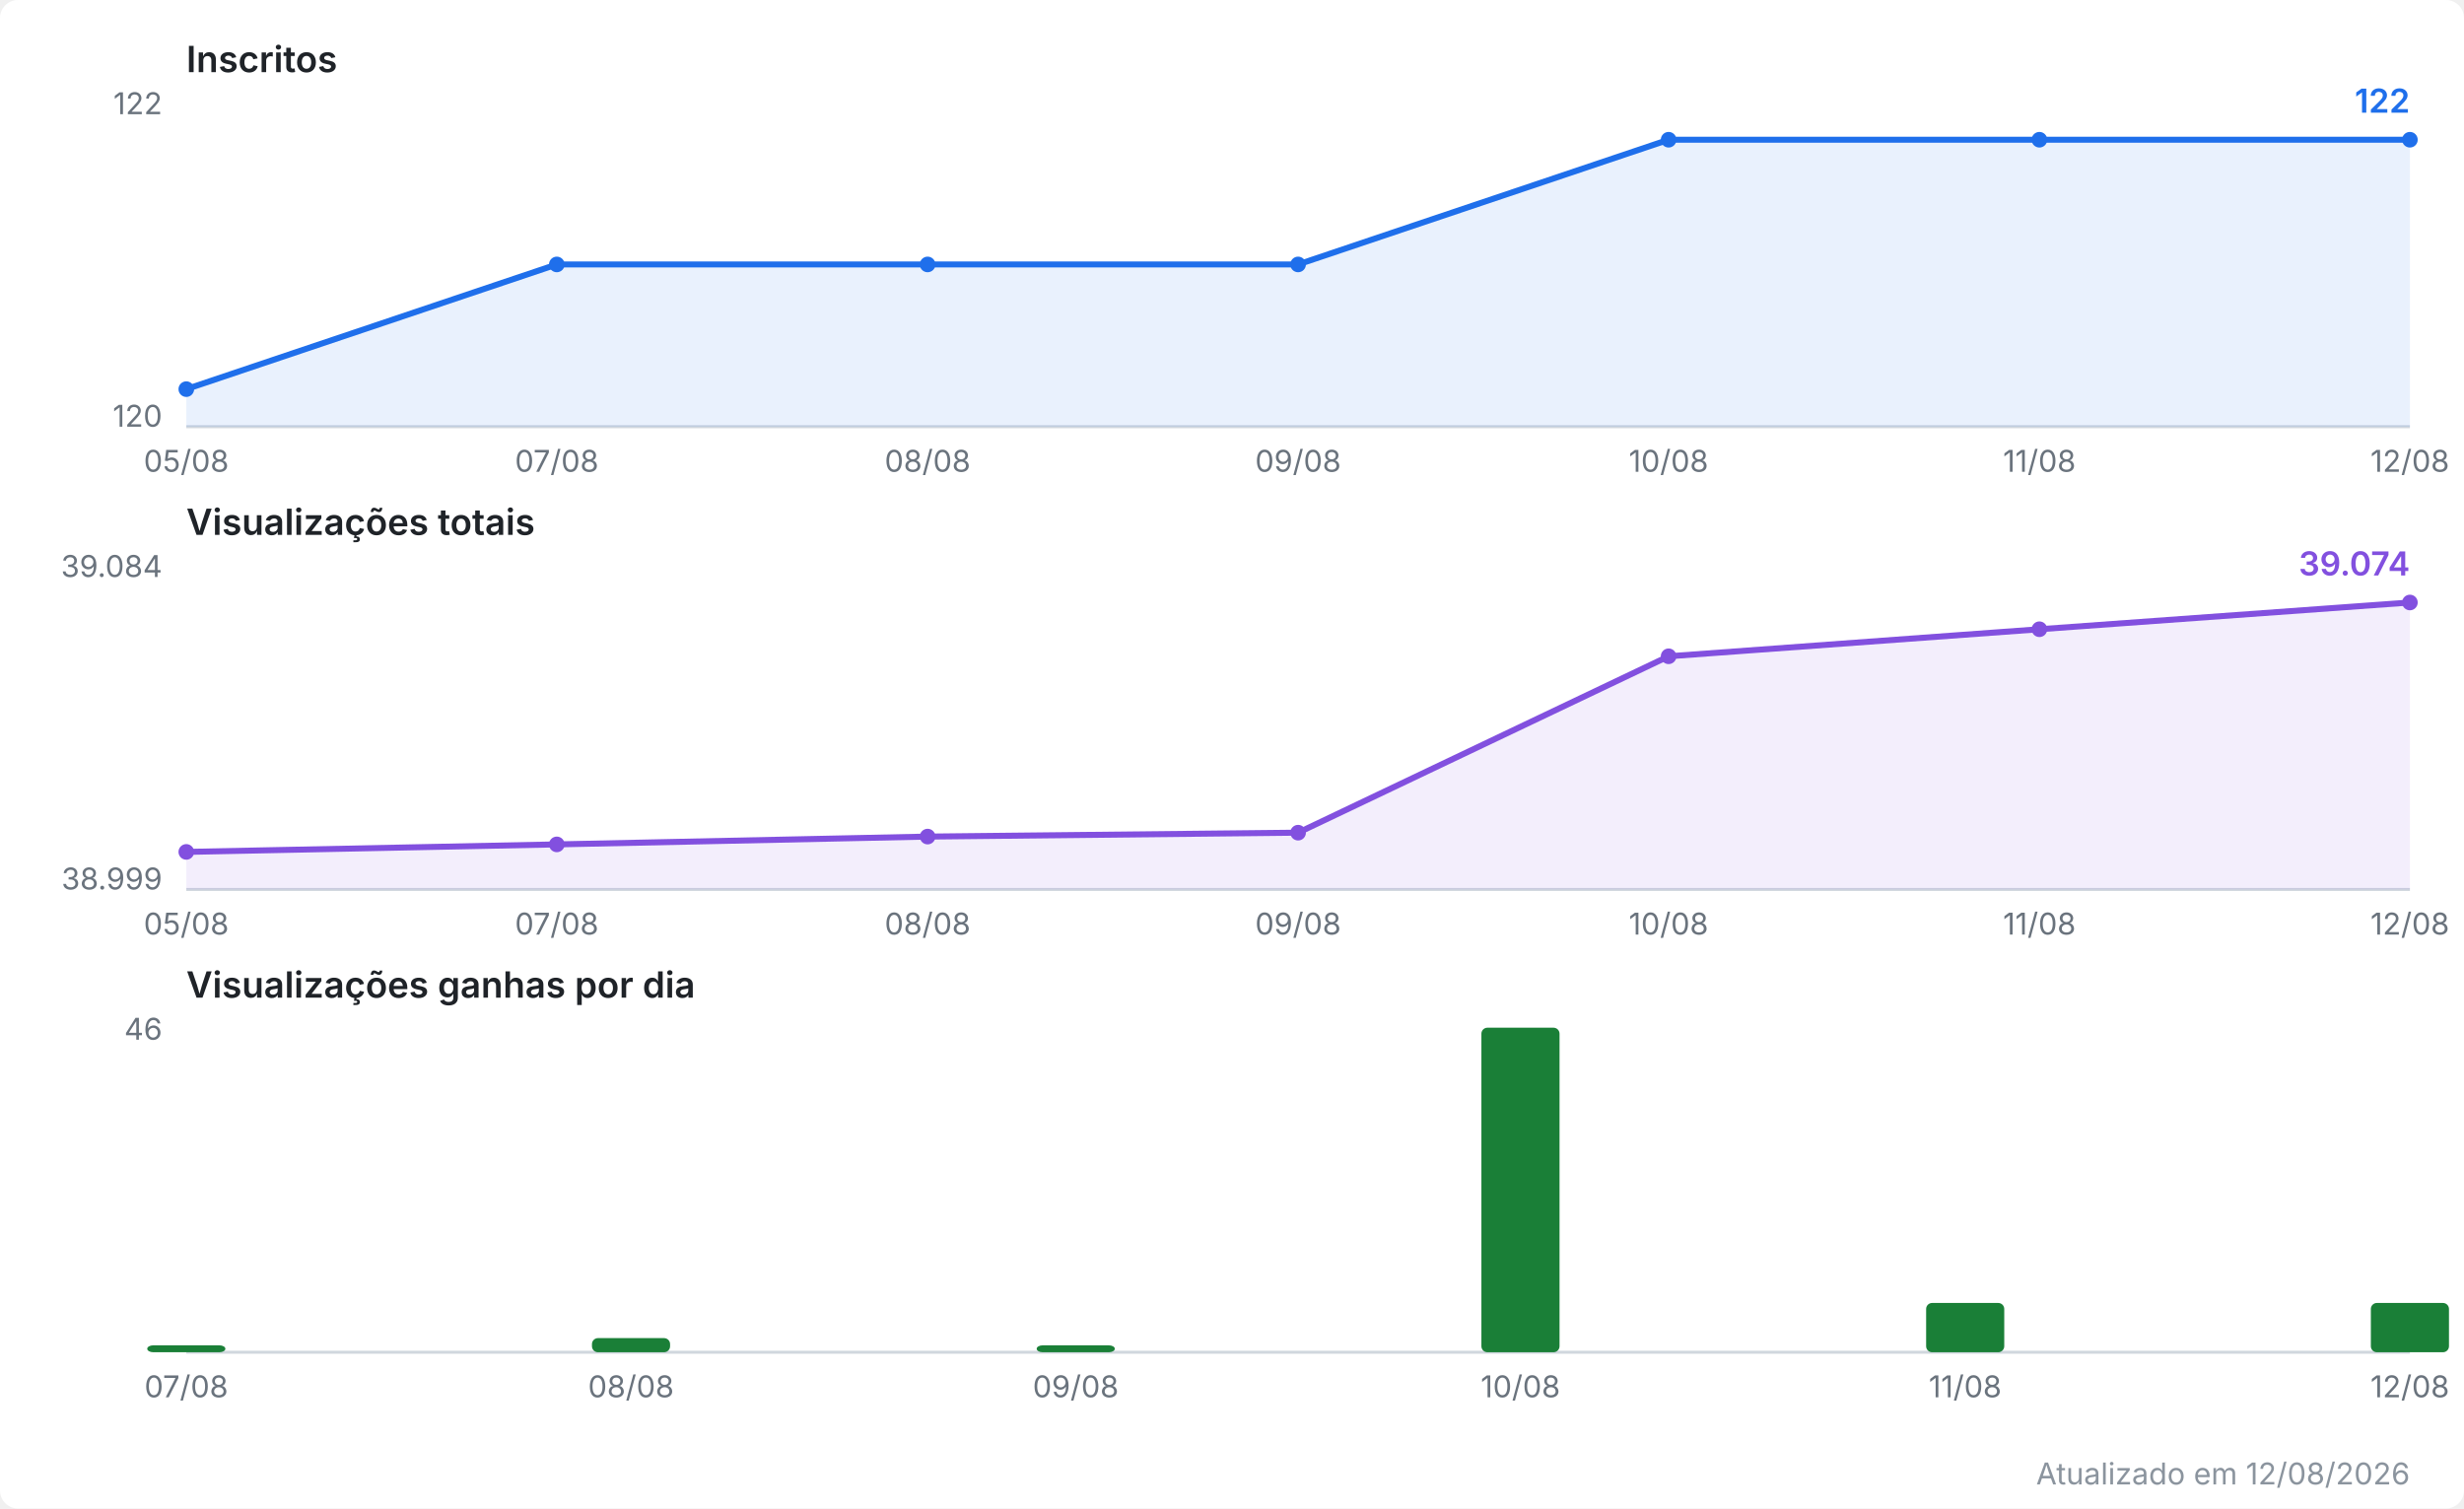
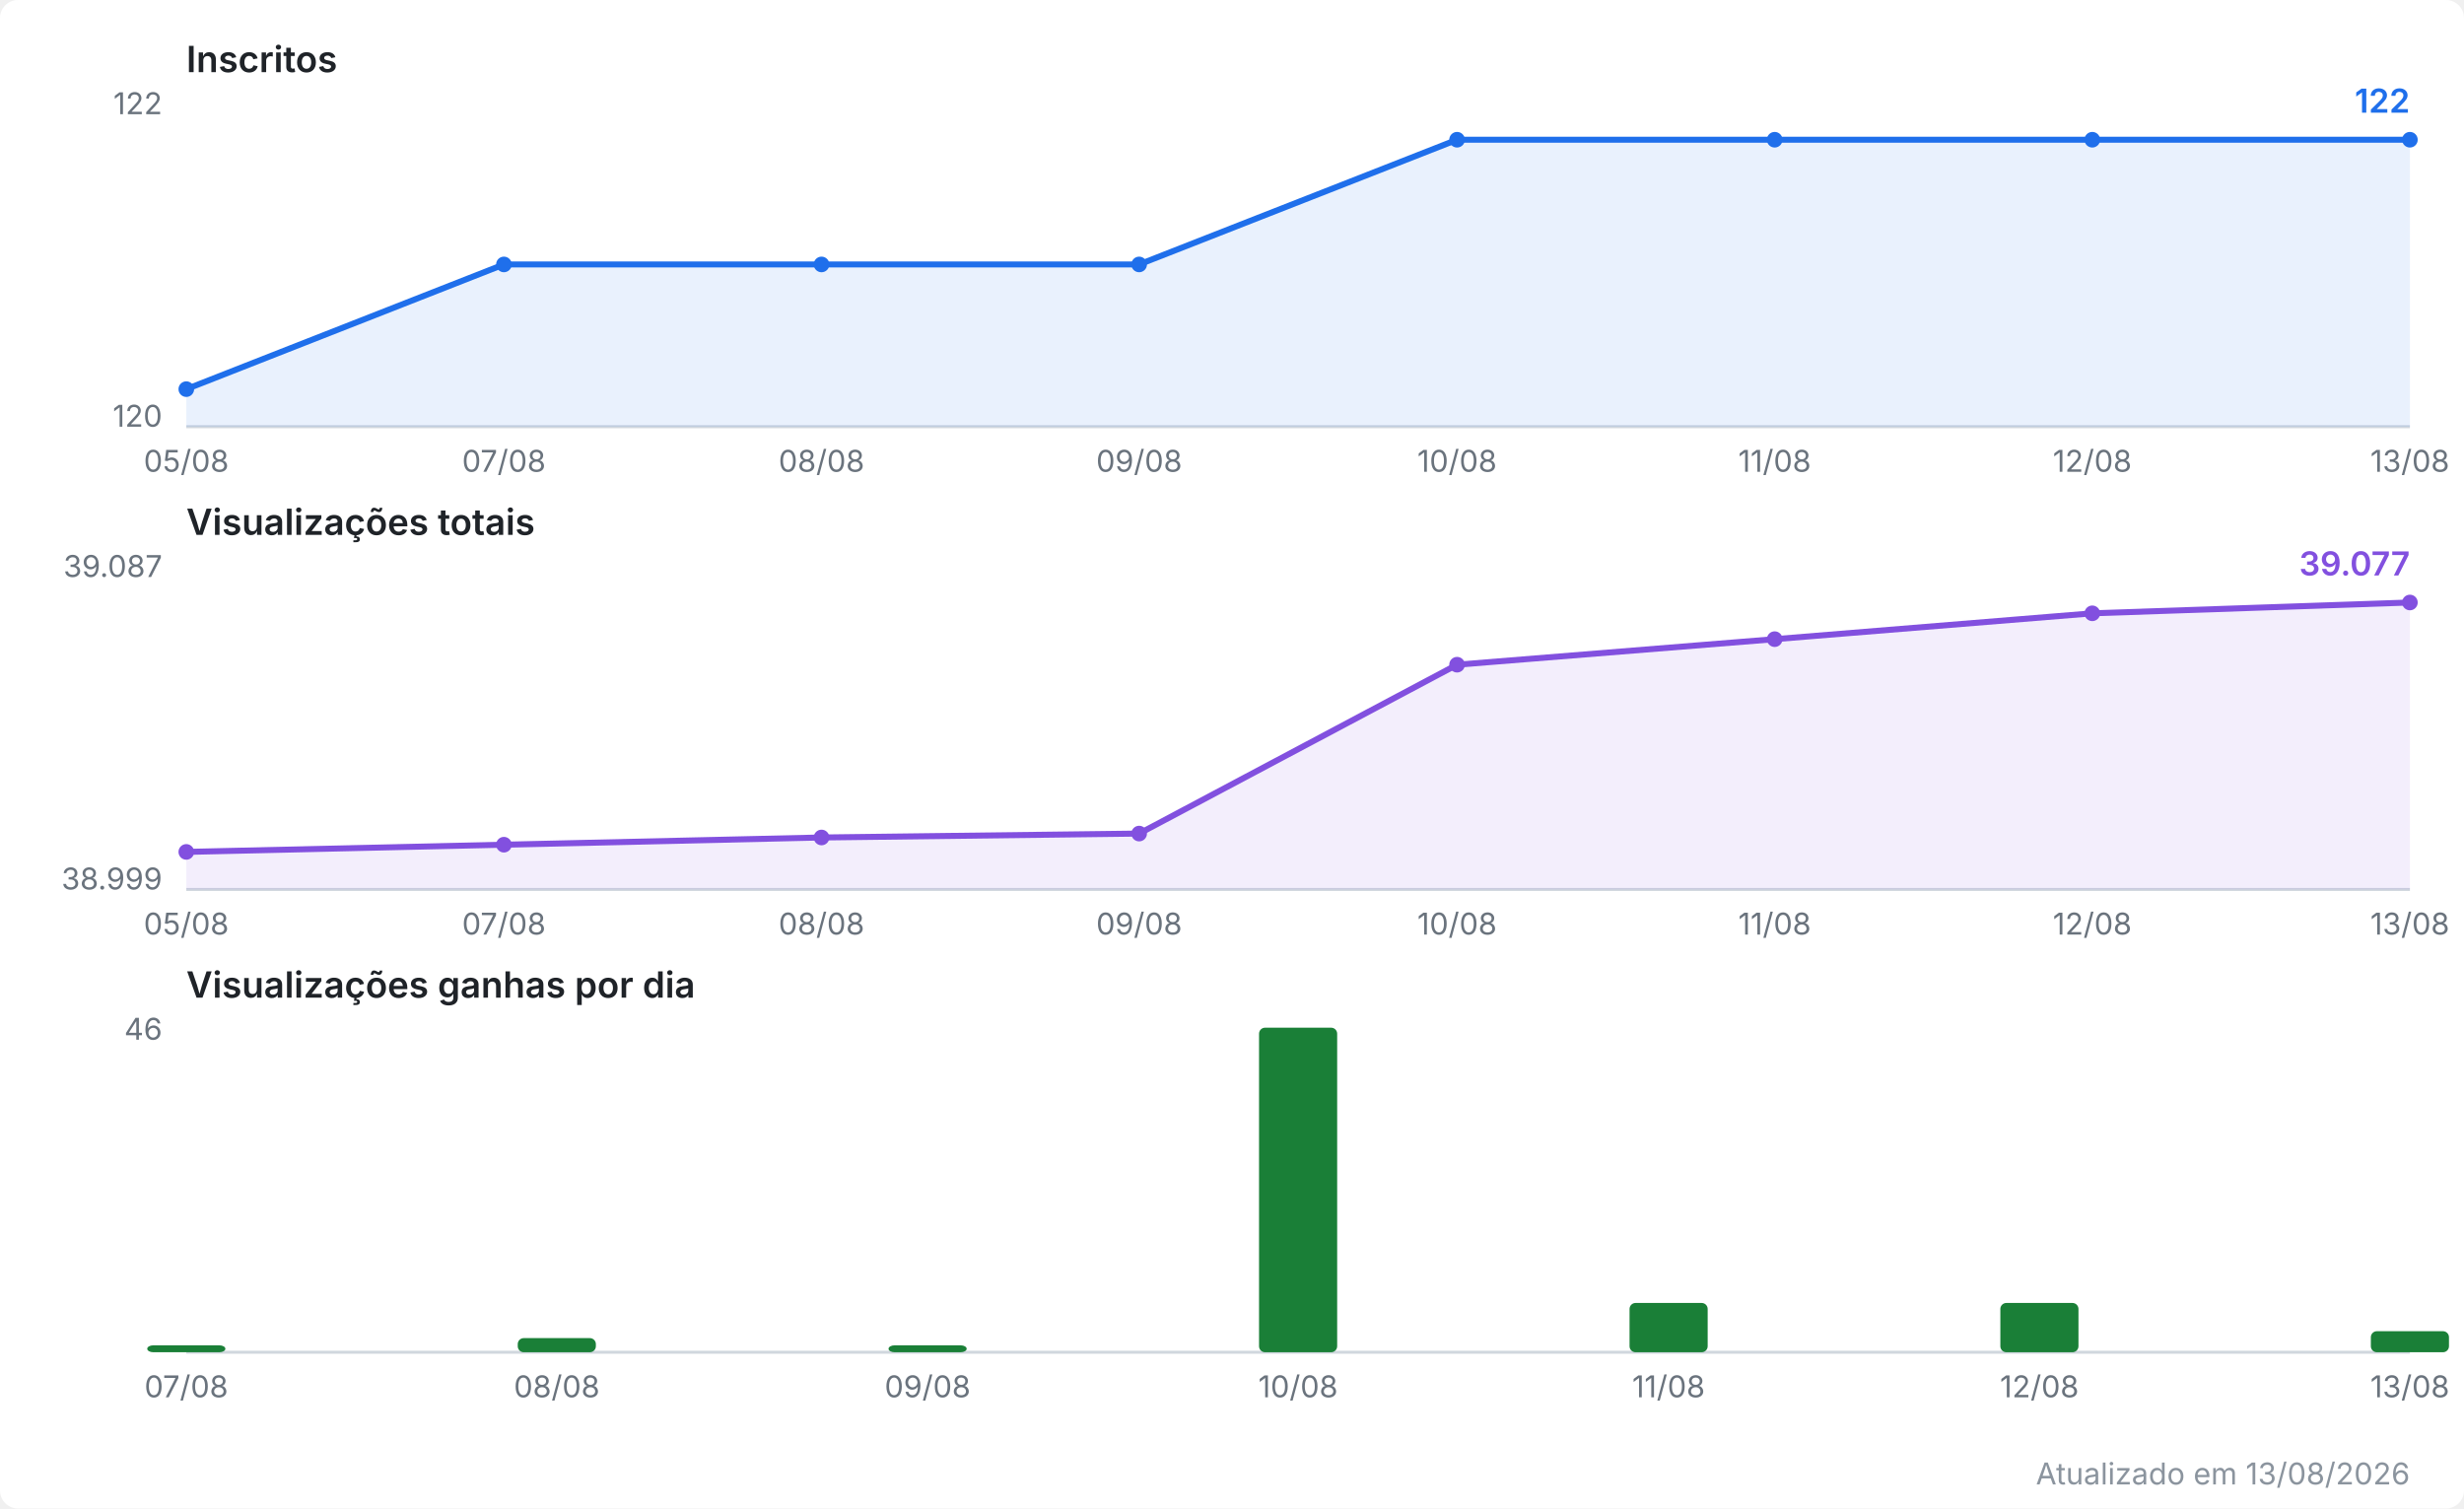
<svg xmlns="http://www.w3.org/2000/svg" viewBox="0 0 820 502" width="820" height="502" role="img" aria-label="Evolução do canal no YouTube">
  <style>
  .fundo { fill: #ffffff; }
  .titulo { font: 600 12px system-ui, -apple-system, Segoe UI, sans-serif; fill: #1f2328; }
  .escala { font: 10px system-ui, -apple-system, Segoe UI, sans-serif; fill: #6a737d; }
  .valor  { font: 600 11px system-ui, -apple-system, Segoe UI, sans-serif; }
  .rodape { font: 10px system-ui, -apple-system, Segoe UI, sans-serif; fill: #8b949e; }
  .eixo { stroke: #d0d7de; stroke-width: 1; }
  .linha { fill: none; stroke-width: 2; stroke-linejoin: round; stroke-linecap: round; }
  .inscritos { stroke: #1f6feb; }
  .inscritos.area { fill: #1f6feb; opacity: 0.10; stroke: none; }
  .inscritos.ponto, .inscritos.valor { fill: #1f6feb; stroke: none; }
  .views { stroke: #8250df; }
  .views.area { fill: #8250df; opacity: 0.10; stroke: none; }
  .views.ponto, .views.valor { fill: #8250df; stroke: none; }
  .barra.ganho { fill: #1a7f37; }
  @media (prefers-color-scheme: dark) {
    .fundo { fill: #0d1117; }
    .titulo { fill: #e6edf3; }
    .escala, .rodape { fill: #8b949e; }
    .eixo { stroke: #30363d; }
    .inscritos { stroke: #58a6ff; }
    .inscritos.area { fill: #58a6ff; }
    .inscritos.ponto, .inscritos.valor { fill: #58a6ff; }
    .views { stroke: #bc8cff; }
    .views.area { fill: #bc8cff; }
    .views.ponto, .views.valor { fill: #bc8cff; }
    .barra.ganho { fill: #3fb950; }
  }
</style>
  <rect class="fundo" width="820" height="502" rx="6" />
  <text class="titulo" x="62" y="24.0">Inscritos</text>
  <line class="eixo" x1="62" y1="142.0" x2="802" y2="142.0" />
  <text class="escala" x="54" y="38.0" text-anchor="end">122</text>
  <text class="escala" x="54" y="142.0" text-anchor="end">120</text>
-   <polygon class="area inscritos" points="62.0,142.0 62.0,129.5 185.3,88.0 308.7,88.0 432.0,88.0 555.3,46.5 678.7,46.5 802.0,46.5 802.0,142.0" />
-   <polyline class="linha inscritos" points="62.0,129.5 185.3,88.0 308.7,88.0 432.0,88.0 555.3,46.5 678.7,46.5 802.0,46.5" />
+   <polygon class="area inscritos" points="62.0,142.0 62.0,129.5 167.7,88.0 273.4,88.0 379.1,88.0 484.9,46.5 590.6,46.5 696.3,46.5 802.0,46.5 802.0,142.0" />
+   <polyline class="linha inscritos" points="62.0,129.5 167.7,88.0 273.4,88.0 379.1,88.0 484.9,46.5 590.6,46.5 696.3,46.5 802.0,46.5" />
  <circle class="ponto inscritos" cx="62.0" cy="129.5" r="2.6" />
-   <circle class="ponto inscritos" cx="185.3" cy="88.0" r="2.6" />
-   <circle class="ponto inscritos" cx="308.7" cy="88.0" r="2.6" />
-   <circle class="ponto inscritos" cx="432.0" cy="88.0" r="2.6" />
-   <circle class="ponto inscritos" cx="555.3" cy="46.5" r="2.6" />
-   <circle class="ponto inscritos" cx="678.7" cy="46.5" r="2.6" />
+   <circle class="ponto inscritos" cx="167.7" cy="88.0" r="2.6" />
+   <circle class="ponto inscritos" cx="273.4" cy="88.0" r="2.6" />
+   <circle class="ponto inscritos" cx="379.1" cy="88.0" r="2.6" />
+   <circle class="ponto inscritos" cx="484.9" cy="46.5" r="2.6" />
+   <circle class="ponto inscritos" cx="590.6" cy="46.5" r="2.6" />
+   <circle class="ponto inscritos" cx="696.3" cy="46.5" r="2.6" />
  <circle class="ponto inscritos" cx="802.0" cy="46.5" r="2.6" />
  <text class="valor inscritos" x="802.0" y="37.5" text-anchor="end">122</text>
  <text class="escala" x="62.0" y="157.0" text-anchor="middle">05/08</text>
-   <text class="escala" x="185.3" y="157.0" text-anchor="middle">07/08</text>
-   <text class="escala" x="308.7" y="157.0" text-anchor="middle">08/08</text>
-   <text class="escala" x="432.0" y="157.0" text-anchor="middle">09/08</text>
-   <text class="escala" x="555.3" y="157.0" text-anchor="middle">10/08</text>
-   <text class="escala" x="678.7" y="157.0" text-anchor="middle">11/08</text>
-   <text class="escala" x="802.0" y="157.0" text-anchor="middle">12/08</text>
+   <text class="escala" x="167.7" y="157.0" text-anchor="middle">07/08</text>
+   <text class="escala" x="273.4" y="157.0" text-anchor="middle">08/08</text>
+   <text class="escala" x="379.1" y="157.0" text-anchor="middle">09/08</text>
+   <text class="escala" x="484.9" y="157.0" text-anchor="middle">10/08</text>
+   <text class="escala" x="590.6" y="157.0" text-anchor="middle">11/08</text>
+   <text class="escala" x="696.3" y="157.0" text-anchor="middle">12/08</text>
+   <text class="escala" x="802.0" y="157.0" text-anchor="middle">13/08</text>
  <text class="titulo" x="62" y="178.0">Visualizações totais</text>
  <line class="eixo" x1="62" y1="296.0" x2="802" y2="296.0" />
-   <text class="escala" x="54" y="192.0" text-anchor="end">39.084</text>
+   <text class="escala" x="54" y="192.0" text-anchor="end">39.087</text>
  <text class="escala" x="54" y="296.0" text-anchor="end">38.999</text>
-   <polygon class="area views" points="62.0,296.0 62.0,283.5 185.3,281.0 308.7,278.4 432.0,277.1 555.3,218.4 678.7,209.4 802.0,200.5 802.0,296.0" />
-   <polyline class="linha views" points="62.0,283.5 185.3,281.0 308.7,278.4 432.0,277.1 555.3,218.4 678.7,209.4 802.0,200.5" />
+   <polygon class="area views" points="62.0,296.0 62.0,283.5 167.7,281.1 273.4,278.7 379.1,277.4 484.9,221.2 590.6,212.7 696.3,204.1 802.0,200.5 802.0,296.0" />
+   <polyline class="linha views" points="62.0,283.5 167.7,281.1 273.4,278.7 379.1,277.4 484.9,221.2 590.6,212.7 696.3,204.1 802.0,200.5" />
  <circle class="ponto views" cx="62.0" cy="283.5" r="2.6" />
-   <circle class="ponto views" cx="185.3" cy="281.0" r="2.6" />
-   <circle class="ponto views" cx="308.7" cy="278.4" r="2.6" />
-   <circle class="ponto views" cx="432.0" cy="277.1" r="2.6" />
-   <circle class="ponto views" cx="555.3" cy="218.4" r="2.6" />
-   <circle class="ponto views" cx="678.7" cy="209.4" r="2.6" />
+   <circle class="ponto views" cx="167.7" cy="281.1" r="2.6" />
+   <circle class="ponto views" cx="273.4" cy="278.7" r="2.6" />
+   <circle class="ponto views" cx="379.1" cy="277.4" r="2.6" />
+   <circle class="ponto views" cx="484.9" cy="221.2" r="2.6" />
+   <circle class="ponto views" cx="590.6" cy="212.7" r="2.6" />
+   <circle class="ponto views" cx="696.3" cy="204.1" r="2.6" />
  <circle class="ponto views" cx="802.0" cy="200.5" r="2.6" />
-   <text class="valor views" x="802.0" y="191.5" text-anchor="end">39.074</text>
+   <text class="valor views" x="802.0" y="191.5" text-anchor="end">39.077</text>
  <text class="escala" x="62.0" y="311.0" text-anchor="middle">05/08</text>
-   <text class="escala" x="185.3" y="311.0" text-anchor="middle">07/08</text>
-   <text class="escala" x="308.7" y="311.0" text-anchor="middle">08/08</text>
-   <text class="escala" x="432.0" y="311.0" text-anchor="middle">09/08</text>
-   <text class="escala" x="555.3" y="311.0" text-anchor="middle">10/08</text>
-   <text class="escala" x="678.7" y="311.0" text-anchor="middle">11/08</text>
-   <text class="escala" x="802.0" y="311.0" text-anchor="middle">12/08</text>
+   <text class="escala" x="167.7" y="311.0" text-anchor="middle">07/08</text>
+   <text class="escala" x="273.4" y="311.0" text-anchor="middle">08/08</text>
+   <text class="escala" x="379.1" y="311.0" text-anchor="middle">09/08</text>
+   <text class="escala" x="484.9" y="311.0" text-anchor="middle">10/08</text>
+   <text class="escala" x="590.6" y="311.0" text-anchor="middle">11/08</text>
+   <text class="escala" x="696.3" y="311.0" text-anchor="middle">12/08</text>
+   <text class="escala" x="802.0" y="311.0" text-anchor="middle">13/08</text>
  <text class="titulo" x="62" y="332.0">Visualizações ganhas por dia</text>
  <line class="eixo" x1="62" y1="450.0" x2="802" y2="450.0" />
  <text class="escala" x="54" y="346.0" text-anchor="end">46</text>
  <rect class="barra ganho" x="49.0" y="447.7" width="26.0" height="2.3" rx="2" />
-   <rect class="barra ganho" x="197.0" y="445.3" width="26.0" height="4.7" rx="2" />
-   <rect class="barra ganho" x="345.0" y="447.7" width="26.0" height="2.3" rx="2" />
-   <rect class="barra ganho" x="493.0" y="342.0" width="26.0" height="108.0" rx="2" />
-   <rect class="barra ganho" x="641.0" y="433.6" width="26.0" height="16.4" rx="2" />
-   <rect class="barra ganho" x="789.0" y="433.6" width="26.0" height="16.4" rx="2" />
+   <rect class="barra ganho" x="172.3" y="445.3" width="26.0" height="4.7" rx="2" />
+   <rect class="barra ganho" x="295.7" y="447.7" width="26.0" height="2.3" rx="2" />
+   <rect class="barra ganho" x="419.0" y="342.0" width="26.0" height="108.0" rx="2" />
+   <rect class="barra ganho" x="542.3" y="433.6" width="26.0" height="16.4" rx="2" />
+   <rect class="barra ganho" x="665.7" y="433.6" width="26.0" height="16.4" rx="2" />
+   <rect class="barra ganho" x="789.0" y="443.0" width="26.0" height="7.0" rx="2" />
  <text class="escala" x="62.0" y="465.0" text-anchor="middle">07/08</text>
-   <text class="escala" x="210.0" y="465.0" text-anchor="middle">08/08</text>
-   <text class="escala" x="358.0" y="465.0" text-anchor="middle">09/08</text>
-   <text class="escala" x="506.0" y="465.0" text-anchor="middle">10/08</text>
-   <text class="escala" x="654.0" y="465.0" text-anchor="middle">11/08</text>
-   <text class="escala" x="802.0" y="465.0" text-anchor="middle">12/08</text>
-   <text class="rodape" x="802" y="494" text-anchor="end">Atualizado em 12/08/2026</text>
+   <text class="escala" x="185.3" y="465.0" text-anchor="middle">08/08</text>
+   <text class="escala" x="308.7" y="465.0" text-anchor="middle">09/08</text>
+   <text class="escala" x="432.0" y="465.0" text-anchor="middle">10/08</text>
+   <text class="escala" x="555.3" y="465.0" text-anchor="middle">11/08</text>
+   <text class="escala" x="678.7" y="465.0" text-anchor="middle">12/08</text>
+   <text class="escala" x="802.0" y="465.0" text-anchor="middle">13/08</text>
+   <text class="rodape" x="802" y="494" text-anchor="end">Atualizado em 13/08/2026</text>
</svg>
